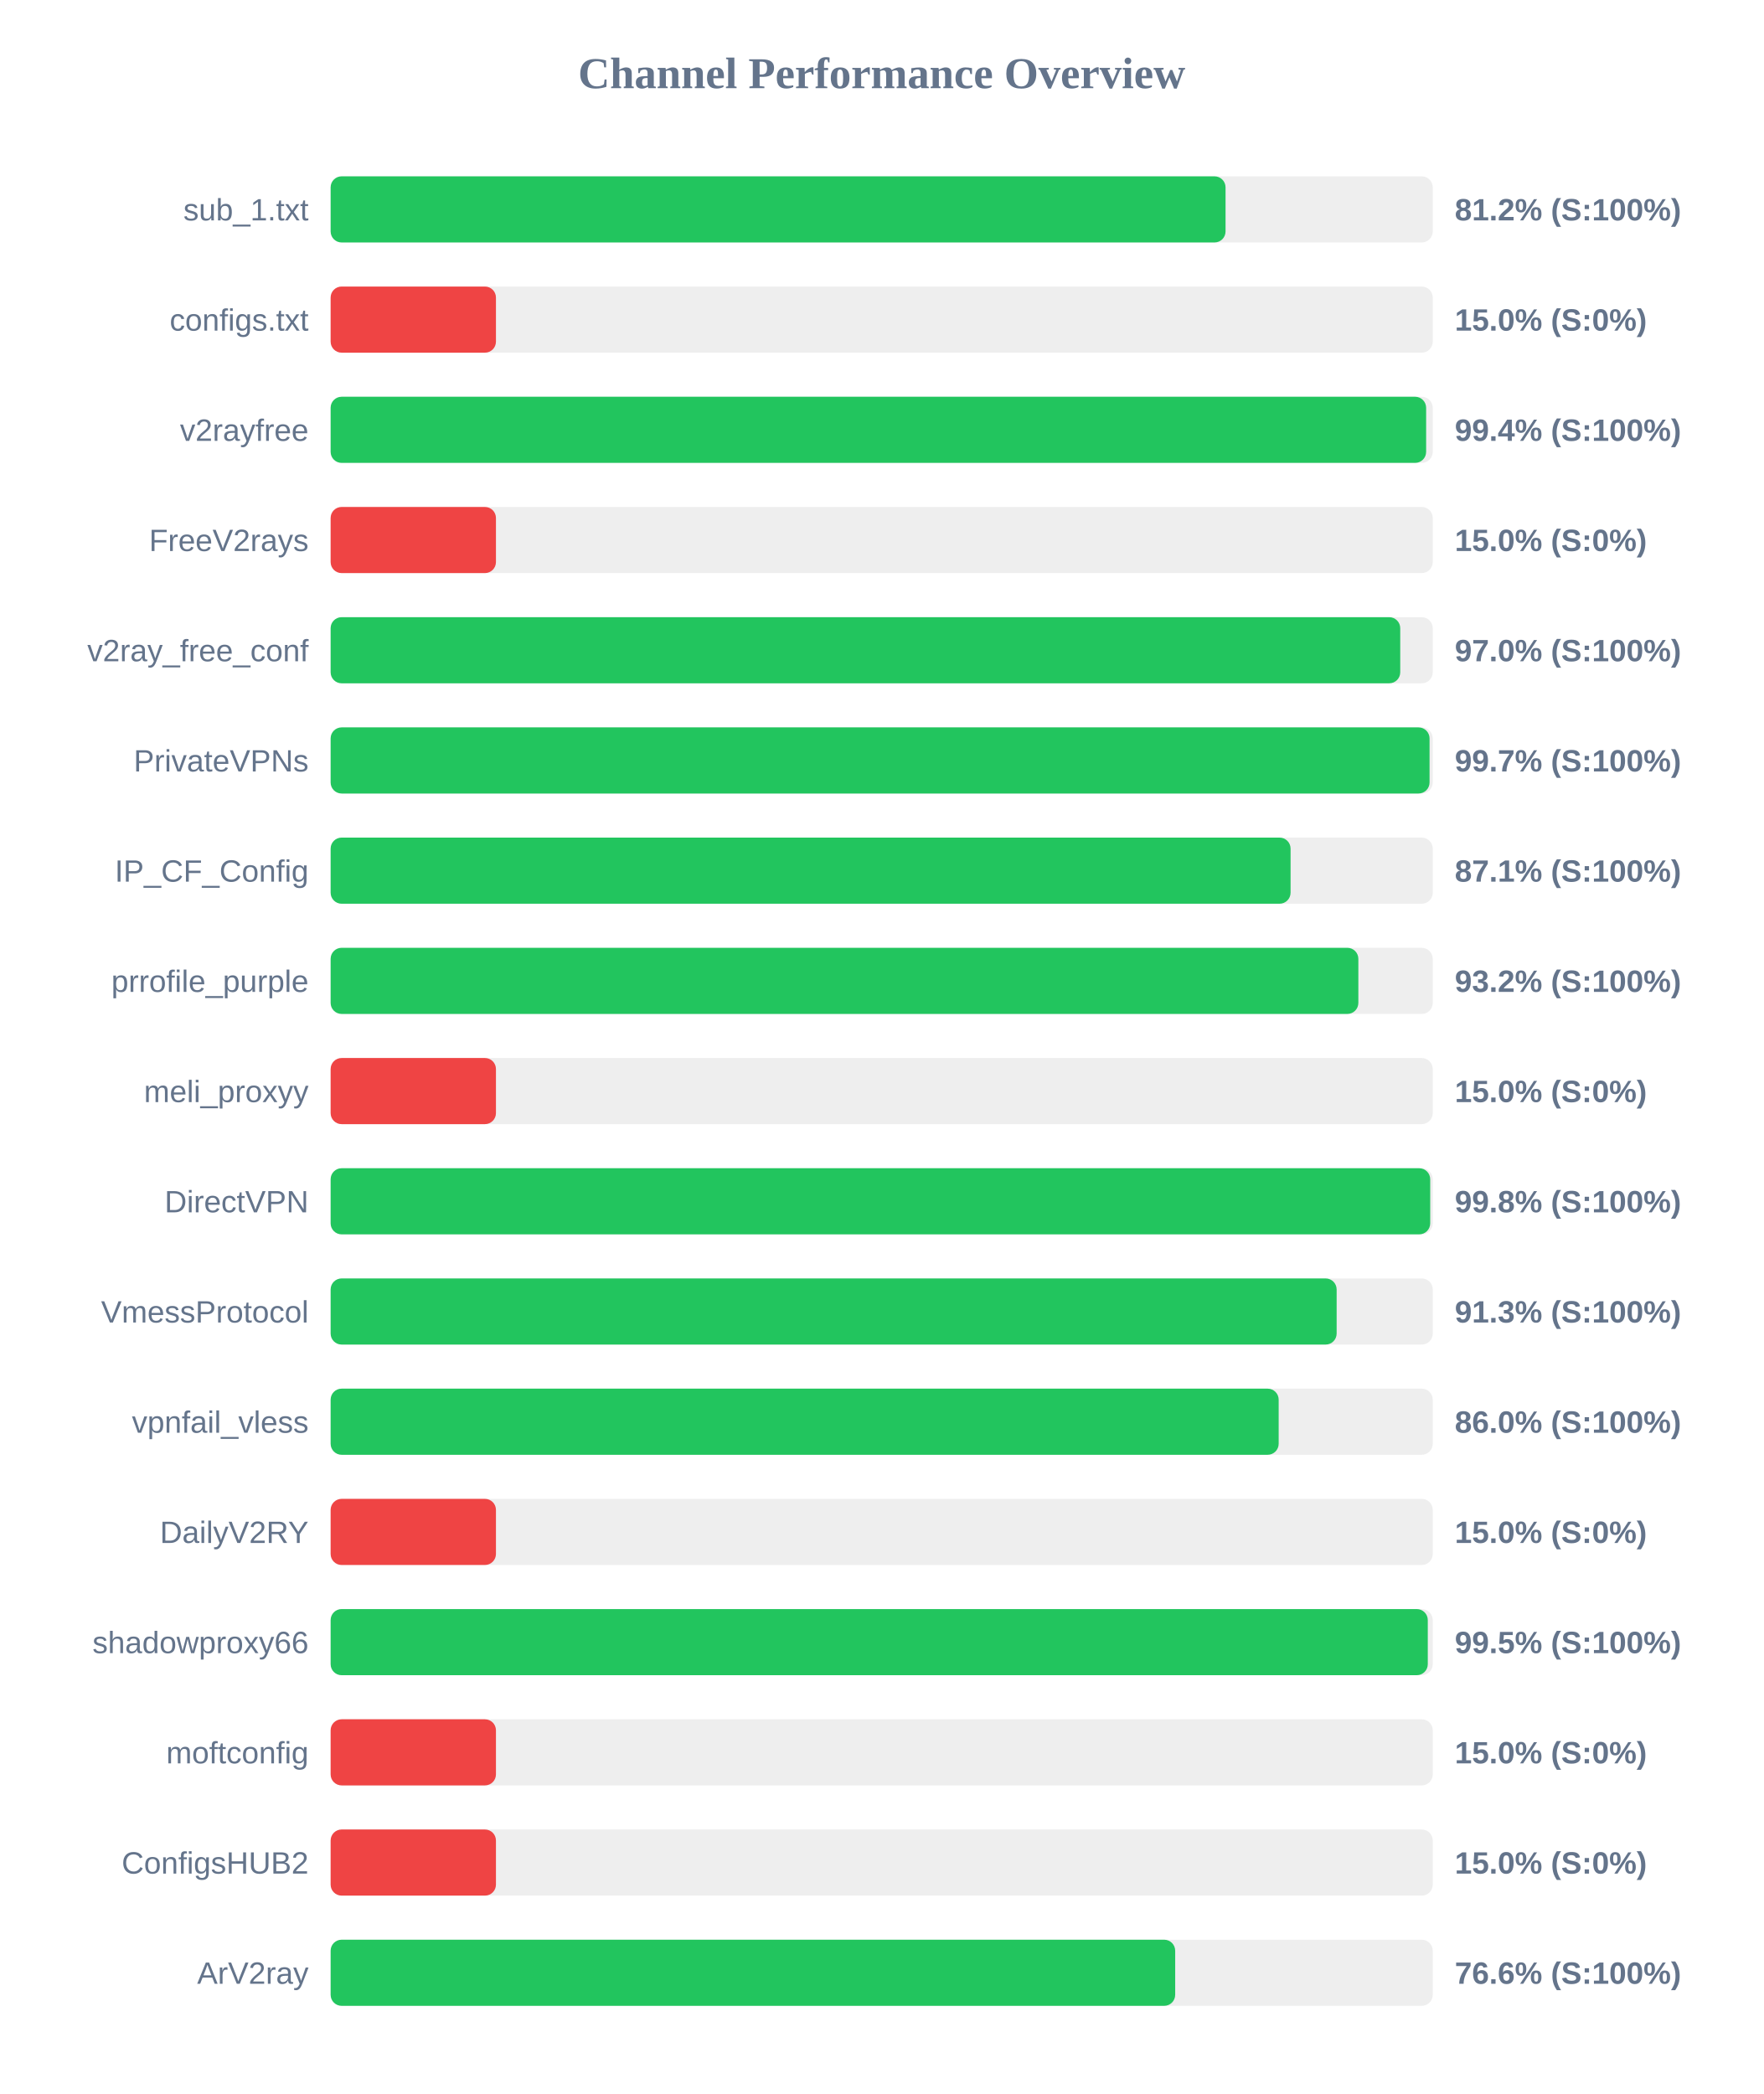
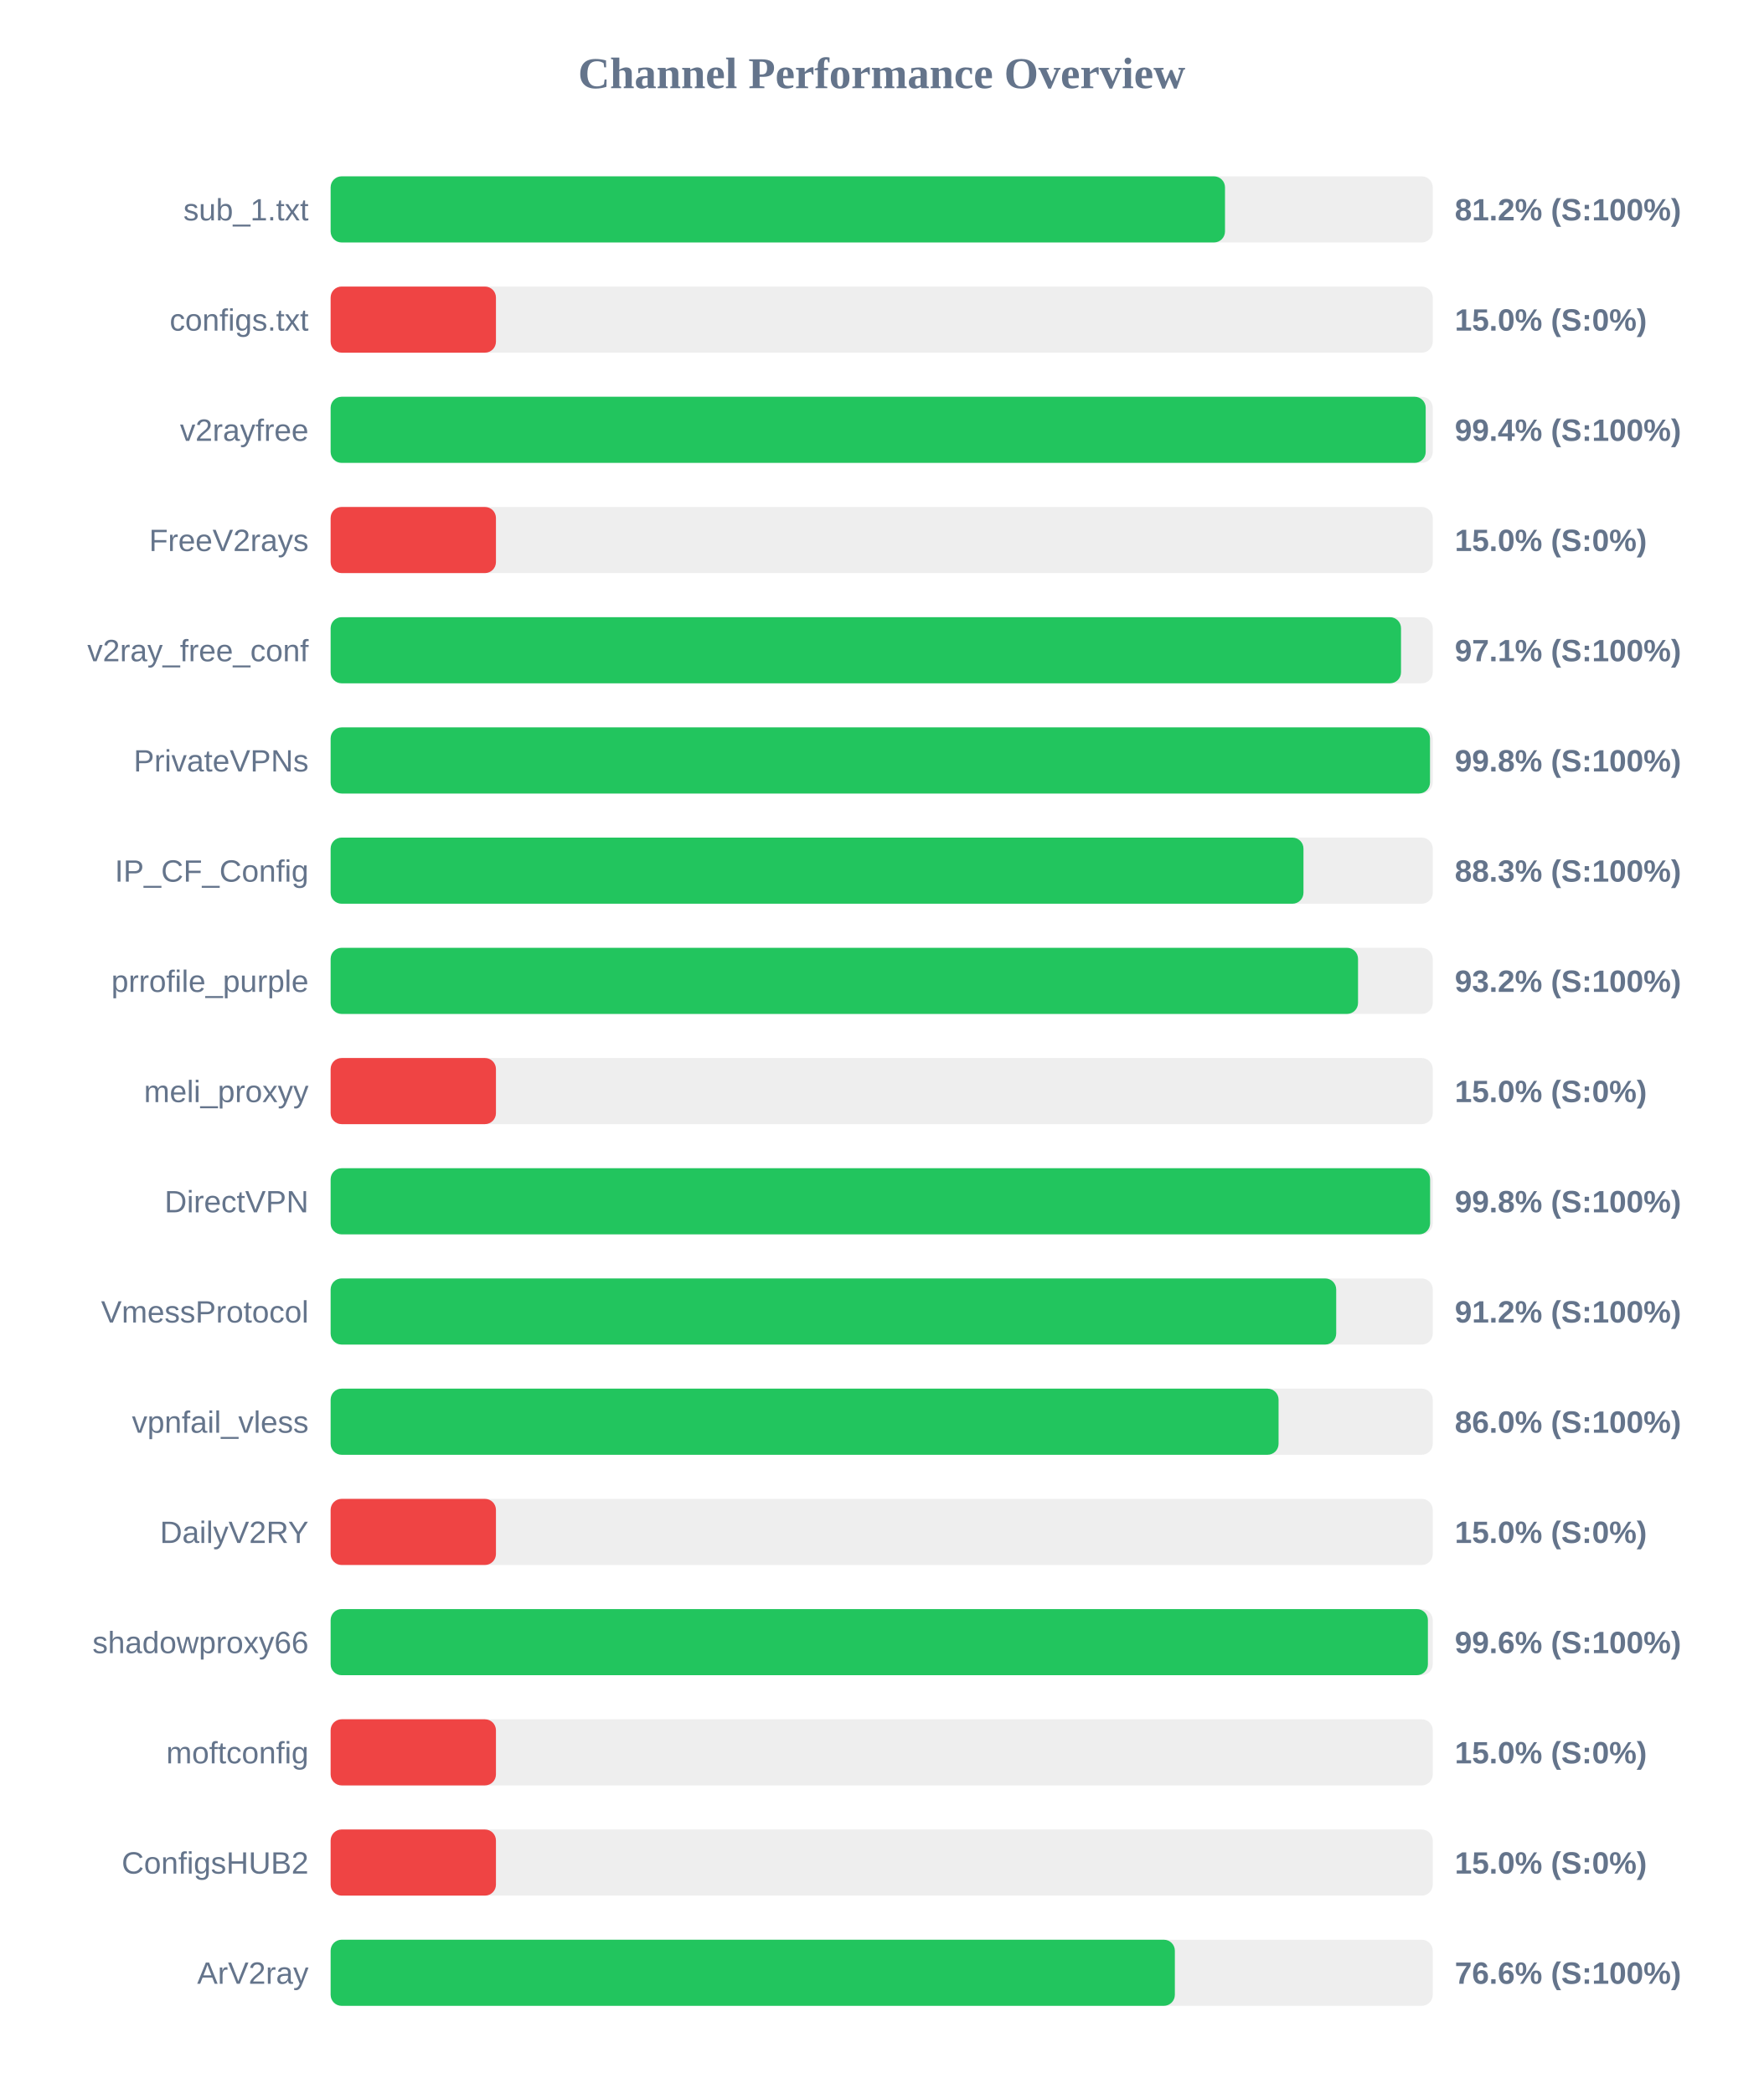
<svg xmlns="http://www.w3.org/2000/svg" width="800" height="950" version="1.1">
  <style>
        .row { font: 14px Arial; fill: #64748b; }
        .score { font: bold 14px Arial; fill: #64748b; }
    </style>
  <text x="400" y="40" text-anchor="middle" font-size="20px" font-weight="bold" fill="#64748b">Channel Performance Overview</text>
  <rect x="150" y="80" width="500" height="30" fill="#eee" rx="5" />
-   <rect x="150" y="80" width="406.0" height="30" fill="#22c55e" rx="5" />
+   <rect x="150" y="80" width="405.75" height="30" fill="#22c55e" rx="5" />
  <text x="140" y="100" text-anchor="end" class="row">sub_1.txt</text>
  <text x="660" y="100" text-anchor="start" class="score">81.2% (S:100%)</text>
  <rect x="150" y="130" width="500" height="30" fill="#eee" rx="5" />
  <rect x="150" y="130" width="75.0" height="30" fill="#ef4444" rx="5" />
  <text x="140" y="150" text-anchor="end" class="row">configs.txt</text>
  <text x="660" y="150" text-anchor="start" class="score">15.0% (S:0%)</text>
  <rect x="150" y="180" width="500" height="30" fill="#eee" rx="5" />
-   <rect x="150" y="180" width="497.0" height="30" fill="#22c55e" rx="5" />
+   <rect x="150" y="180" width="496.8" height="30" fill="#22c55e" rx="5" />
  <text x="140" y="200" text-anchor="end" class="row">v2rayfree</text>
  <text x="660" y="200" text-anchor="start" class="score">99.4% (S:100%)</text>
  <rect x="150" y="230" width="500" height="30" fill="#eee" rx="5" />
  <rect x="150" y="230" width="75.0" height="30" fill="#ef4444" rx="5" />
  <text x="140" y="250" text-anchor="end" class="row">FreeV2rays</text>
  <text x="660" y="250" text-anchor="start" class="score">15.0% (S:0%)</text>
  <rect x="150" y="280" width="500" height="30" fill="#eee" rx="5" />
-   <rect x="150" y="280" width="485.25" height="30" fill="#22c55e" rx="5" />
+   <rect x="150" y="280" width="485.6" height="30" fill="#22c55e" rx="5" />
  <text x="140" y="300" text-anchor="end" class="row">v2ray_free_conf</text>
-   <text x="660" y="300" text-anchor="start" class="score">97.0% (S:100%)</text>
+   <text x="660" y="300" text-anchor="start" class="score">97.1% (S:100%)</text>
  <rect x="150" y="330" width="500" height="30" fill="#eee" rx="5" />
-   <rect x="150" y="330" width="498.55" height="30" fill="#22c55e" rx="5" />
+   <rect x="150" y="330" width="498.75" height="30" fill="#22c55e" rx="5" />
  <text x="140" y="350" text-anchor="end" class="row">PrivateVPNs</text>
-   <text x="660" y="350" text-anchor="start" class="score">99.7% (S:100%)</text>
+   <text x="660" y="350" text-anchor="start" class="score">99.8% (S:100%)</text>
  <rect x="150" y="380" width="500" height="30" fill="#eee" rx="5" />
-   <rect x="150" y="380" width="435.5" height="30" fill="#22c55e" rx="5" />
+   <rect x="150" y="380" width="441.35" height="30" fill="#22c55e" rx="5" />
  <text x="140" y="400" text-anchor="end" class="row">IP_CF_Config</text>
-   <text x="660" y="400" text-anchor="start" class="score">87.1% (S:100%)</text>
+   <text x="660" y="400" text-anchor="start" class="score">88.3% (S:100%)</text>
  <rect x="150" y="430" width="500" height="30" fill="#eee" rx="5" />
-   <rect x="150" y="430" width="466.25" height="30" fill="#22c55e" rx="5" />
+   <rect x="150" y="430" width="466.1" height="30" fill="#22c55e" rx="5" />
  <text x="140" y="450" text-anchor="end" class="row">prrofile_purple</text>
  <text x="660" y="450" text-anchor="start" class="score">93.2% (S:100%)</text>
  <rect x="150" y="480" width="500" height="30" fill="#eee" rx="5" />
  <rect x="150" y="480" width="75.0" height="30" fill="#ef4444" rx="5" />
  <text x="140" y="500" text-anchor="end" class="row">meli_proxyy</text>
  <text x="660" y="500" text-anchor="start" class="score">15.0% (S:0%)</text>
  <rect x="150" y="530" width="500" height="30" fill="#eee" rx="5" />
-   <rect x="150" y="530" width="498.85" height="30" fill="#22c55e" rx="5" />
+   <rect x="150" y="530" width="498.8" height="30" fill="#22c55e" rx="5" />
  <text x="140" y="550" text-anchor="end" class="row">DirectVPN</text>
  <text x="660" y="550" text-anchor="start" class="score">99.8% (S:100%)</text>
  <rect x="150" y="580" width="500" height="30" fill="#eee" rx="5" />
-   <rect x="150" y="580" width="456.4" height="30" fill="#22c55e" rx="5" />
+   <rect x="150" y="580" width="456.2" height="30" fill="#22c55e" rx="5" />
  <text x="140" y="600" text-anchor="end" class="row">VmessProtocol</text>
-   <text x="660" y="600" text-anchor="start" class="score">91.3% (S:100%)</text>
+   <text x="660" y="600" text-anchor="start" class="score">91.2% (S:100%)</text>
  <rect x="150" y="630" width="500" height="30" fill="#eee" rx="5" />
-   <rect x="150" y="630" width="430.1" height="30" fill="#22c55e" rx="5" />
+   <rect x="150" y="630" width="430.05" height="30" fill="#22c55e" rx="5" />
  <text x="140" y="650" text-anchor="end" class="row">vpnfail_vless</text>
  <text x="660" y="650" text-anchor="start" class="score">86.0% (S:100%)</text>
  <rect x="150" y="680" width="500" height="30" fill="#eee" rx="5" />
  <rect x="150" y="680" width="75.0" height="30" fill="#ef4444" rx="5" />
  <text x="140" y="700" text-anchor="end" class="row">DailyV2RY</text>
  <text x="660" y="700" text-anchor="start" class="score">15.0% (S:0%)</text>
  <rect x="150" y="730" width="500" height="30" fill="#eee" rx="5" />
-   <rect x="150" y="730" width="497.75" height="30" fill="#22c55e" rx="5" />
+   <rect x="150" y="730" width="497.8" height="30" fill="#22c55e" rx="5" />
  <text x="140" y="750" text-anchor="end" class="row">shadowproxy66</text>
-   <text x="660" y="750" text-anchor="start" class="score">99.5% (S:100%)</text>
+   <text x="660" y="750" text-anchor="start" class="score">99.6% (S:100%)</text>
  <rect x="150" y="780" width="500" height="30" fill="#eee" rx="5" />
  <rect x="150" y="780" width="75.0" height="30" fill="#ef4444" rx="5" />
  <text x="140" y="800" text-anchor="end" class="row">moftconfig</text>
  <text x="660" y="800" text-anchor="start" class="score">15.0% (S:0%)</text>
  <rect x="150" y="830" width="500" height="30" fill="#eee" rx="5" />
  <rect x="150" y="830" width="75.0" height="30" fill="#ef4444" rx="5" />
  <text x="140" y="850" text-anchor="end" class="row">ConfigsHUB2</text>
  <text x="660" y="850" text-anchor="start" class="score">15.0% (S:0%)</text>
  <rect x="150" y="880" width="500" height="30" fill="#eee" rx="5" />
-   <rect x="150" y="880" width="383.15" height="30" fill="#22c55e" rx="5" />
+   <rect x="150" y="880" width="383.0" height="30" fill="#22c55e" rx="5" />
  <text x="140" y="900" text-anchor="end" class="row">ArV2ray</text>
  <text x="660" y="900" text-anchor="start" class="score">76.6% (S:100%)</text>
</svg>
